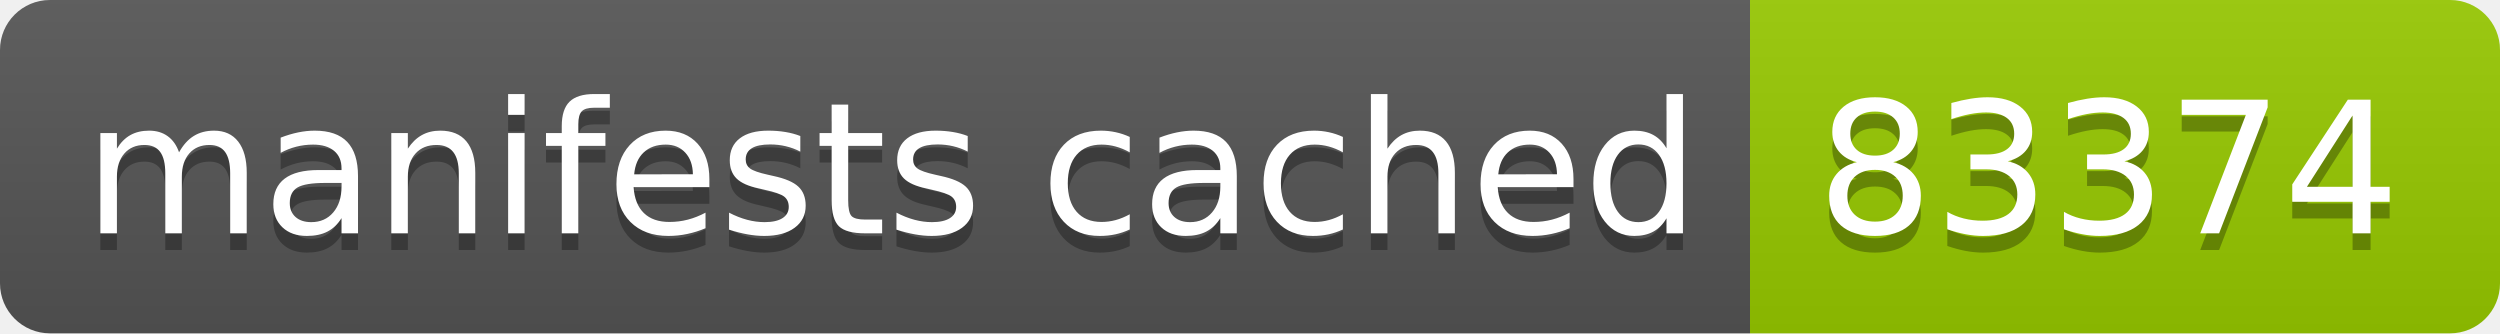
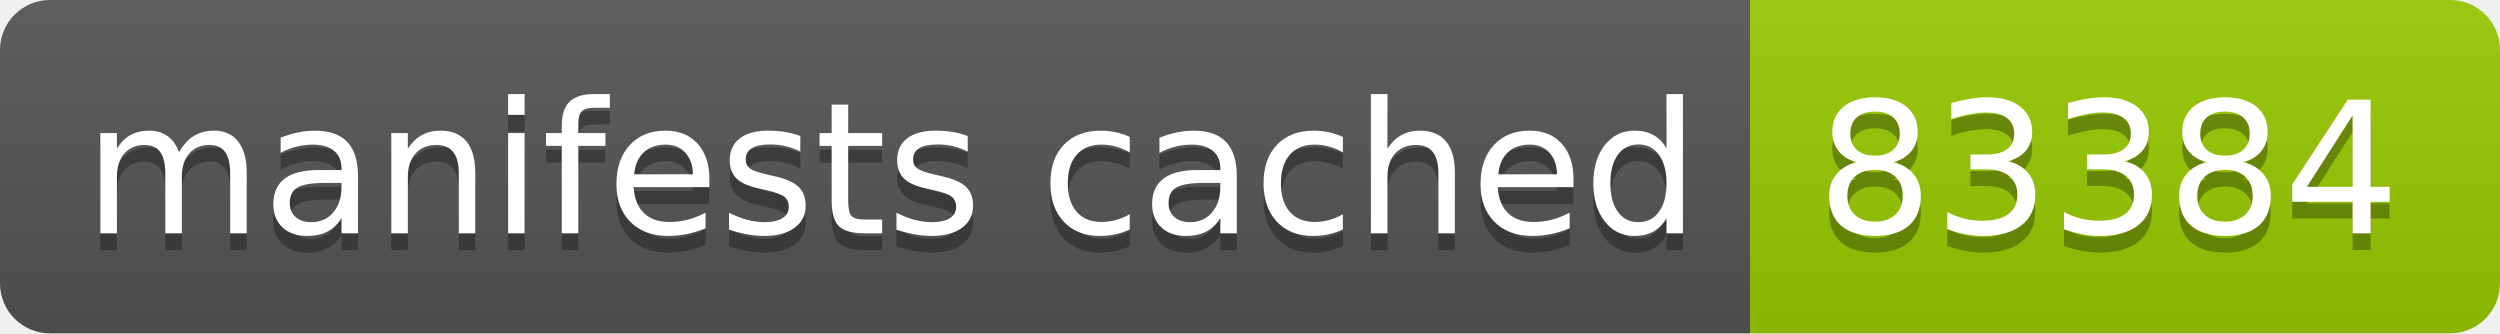
- <svg xmlns="http://www.w3.org/2000/svg" width="150" height="20" role="img" aria-label="manifests cached: 83374">
+ <svg xmlns="http://www.w3.org/2000/svg" width="150" height="20" role="img" aria-label="manifests cached: 83384">
  <linearGradient id="s" x2="0" y2="100%">
    <stop offset="0" stop-color="#bbb" stop-opacity=".1" />
    <stop offset="1" stop-opacity=".1" />
  </linearGradient>
  <clipPath id="r">
    <rect width="150" height="20" rx="3" fill="#fff" />
  </clipPath>
  <g clip-path="url(#r)">
    <rect width="105" height="20" fill="#555" />
    <rect x="105" width="45" height="20" fill="#97ca00" />
    <rect width="150" height="20" fill="url(#s)" />
  </g>
  <g fill="#fff" text-anchor="middle" font-family="Verdana,Geneva,DejaVu Sans,sans-serif" text-rendering="geometricPrecision" font-size="110">
    <text aria-hidden="true" x="535" y="150" fill="#010101" fill-opacity=".3" transform="scale(.1)" textLength="950">manifests cached</text>
    <text x="535" y="140" transform="scale(.1)" fill="#fff" textLength="950">manifests cached</text>
-     <text aria-hidden="true" x="1265" y="150" fill="#010101" fill-opacity=".3" transform="scale(.1)" textLength="350">83374</text>
-     <text x="1265" y="140" transform="scale(.1)" fill="#fff" textLength="350">83374</text>
+     <text aria-hidden="true" x="1265" y="150" fill="#010101" fill-opacity=".3" transform="scale(.1)" textLength="350">83384</text>
+     <text x="1265" y="140" transform="scale(.1)" fill="#fff" textLength="350">83384</text>
  </g>
</svg>
